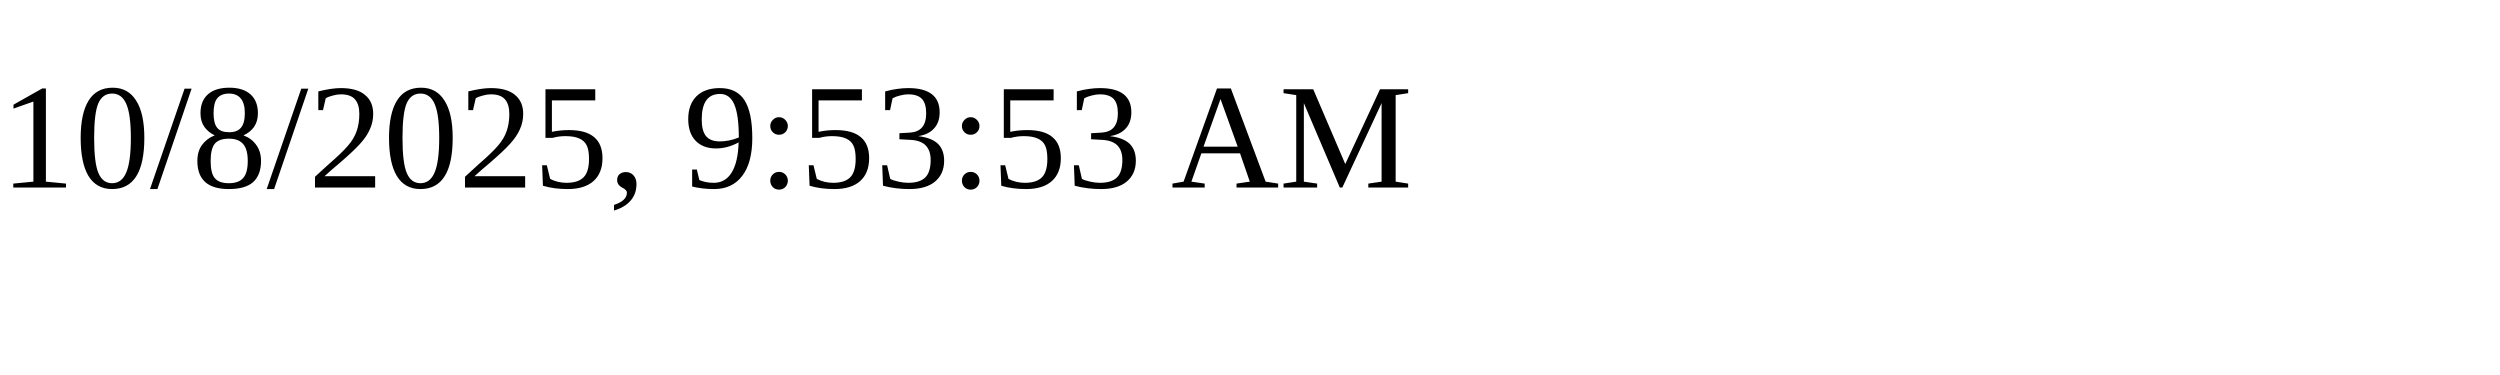
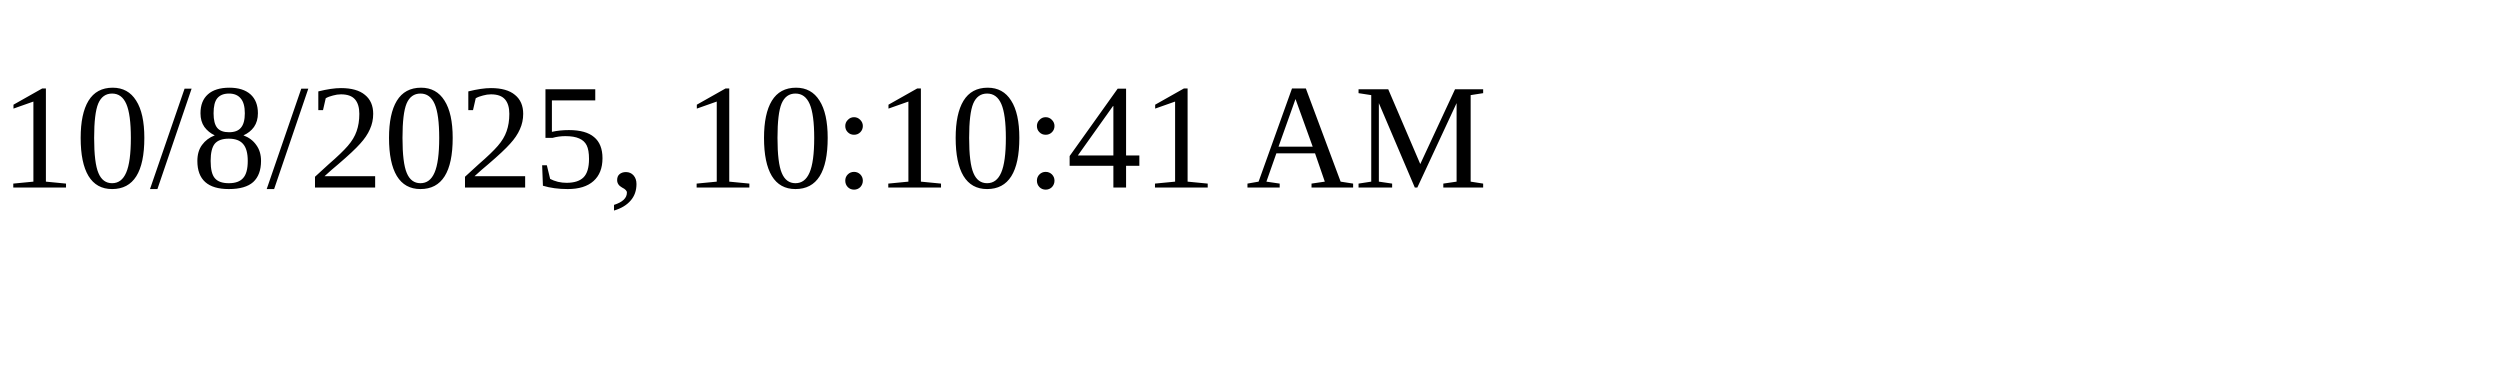
<svg xmlns="http://www.w3.org/2000/svg" height="30" width="200">
-   <text x="0" y="15">10/8/2025, 9:53:53 AM</text>
+   <text x="0" y="15">10/8/2025, 10:10:41 AM</text>
</svg>
